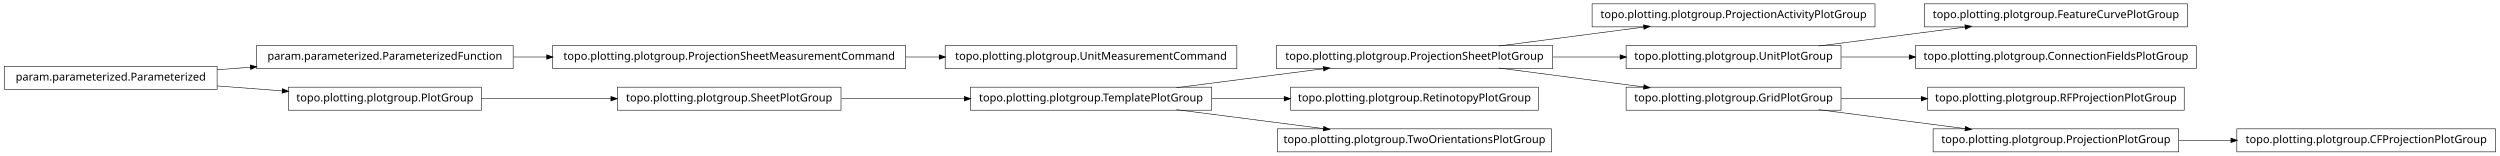
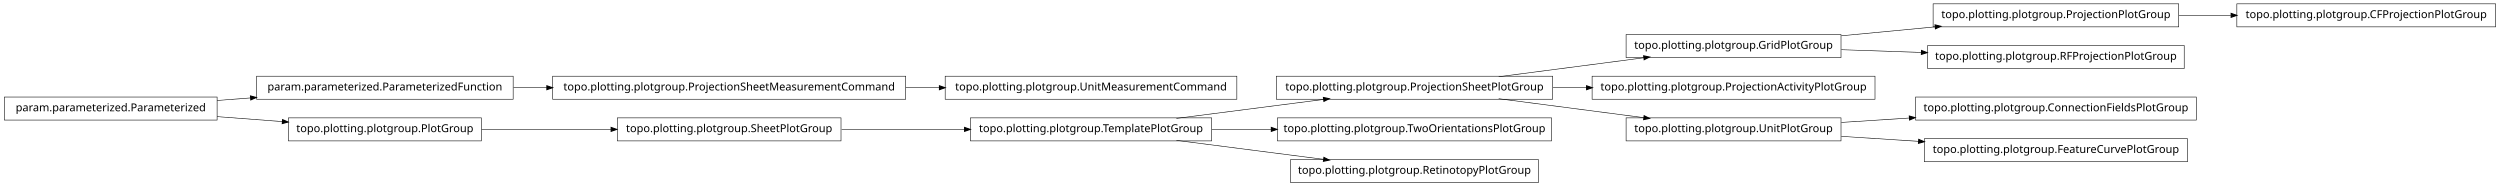
- <svg xmlns="http://www.w3.org/2000/svg" width="2280pt" height="142pt" viewBox="0.00 0.00 2280.00 142.00">
-   <g id="graph1" class="graph" transform="scale(1 1) rotate(0) translate(4 138)">
-     <polygon fill="white" stroke="white" points="-4,5 -4,-138 2277,-138 2277,5 -4,5" />
+ <svg xmlns="http://www.w3.org/2000/svg" width="2280pt" height="170pt" viewBox="0.00 0.00 2280.00 170.00">
+   <g id="graph1" class="graph" transform="scale(1 1) rotate(0) translate(4 166)">
+     <polygon fill="white" stroke="white" points="-4,5 -4,-166 2277,-166 2277,5 -4,5" />
    <g id="node1" class="node">
-       <polygon fill="none" stroke="black" stroke-width="0.5" points="1706,-134.5 1448,-134.5 1448,-113.5 1706,-113.5 1706,-134.5" />
-       <text text-anchor="middle" x="1577" y="-121.5" font-family="Vera" font-size="10.00">topo.plotting.plotgroup.ProjectionActivityPlotGroup</text>
+       <polygon fill="none" stroke="black" stroke-width="0.5" points="1983,-162.5 1759,-162.5 1759,-141.5 1983,-141.5 1983,-162.5" />
+       <text text-anchor="middle" x="1871" y="-149.5" font-family="Vera" font-size="10.00">topo.plotting.plotgroup.ProjectionPlotGroup</text>
+     </g>
+     <g id="node20" class="node">
+       <polygon fill="none" stroke="black" stroke-width="0.5" points="2272,-162.5 2036,-162.5 2036,-141.5 2272,-141.5 2272,-162.5" />
+       <text text-anchor="middle" x="2154" y="-149.5" font-family="Vera" font-size="10.00">topo.plotting.plotgroup.CFProjectionPlotGroup</text>
+     </g>
+     <g id="edge18" class="edge">
+       <path fill="none" stroke="black" stroke-width="0.5" d="M1983.26,-152C1998.78,-152 2014.8,-152 2030.52,-152" />
+       <polygon fill="black" stroke="black" points="2030.84,-153.75 2035.84,-152 2030.84,-150.25 2030.84,-153.75" />
    </g>
    <g id="node2" class="node">
+       <polygon fill="none" stroke="black" stroke-width="0.5" points="1675,-134.5 1479,-134.5 1479,-113.5 1675,-113.5 1675,-134.5" />
+       <text text-anchor="middle" x="1577" y="-121.5" font-family="Vera" font-size="10.00">topo.plotting.plotgroup.GridPlotGroup</text>
+     </g>
+     <g id="edge2" class="edge">
+       <path fill="none" stroke="black" stroke-width="0.5" d="M1675.31,-133.363C1702.73,-135.974 1732.7,-138.829 1760.76,-141.501" />
+       <polygon fill="black" stroke="black" points="1760.83,-143.266 1765.98,-141.998 1761.17,-139.782 1760.83,-143.266" />
+     </g>
+     <g id="node6" class="node">
+       <polygon fill="none" stroke="black" stroke-width="0.5" points="1988,-124.5 1754,-124.5 1754,-103.5 1988,-103.5 1988,-124.5" />
+       <text text-anchor="middle" x="1871" y="-111.5" font-family="Vera" font-size="10.00">topo.plotting.plotgroup.RFProjectionPlotGroup</text>
+     </g>
+     <g id="edge6" class="edge">
+       <path fill="none" stroke="black" stroke-width="0.5" d="M1675.31,-120.656C1698.68,-119.861 1723.91,-119.003 1748.23,-118.176" />
+       <polygon fill="black" stroke="black" points="1748.47,-119.919 1753.41,-118 1748.35,-116.421 1748.47,-119.919" />
+     </g>
+     <g id="node4" class="node">
      <polygon fill="none" stroke="black" stroke-width="0.5" points="1412,-96.5 1160,-96.5 1160,-75.5 1412,-75.5 1412,-96.5" />
      <text text-anchor="middle" x="1286" y="-83.5" font-family="Vera" font-size="10.00">topo.plotting.plotgroup.ProjectionSheetPlotGroup</text>
    </g>
-     <g id="edge2" class="edge">
+     <g id="edge4" class="edge">
      <path fill="none" stroke="black" stroke-width="0.5" d="M1362.84,-96.034C1403.61,-101.358 1453.73,-107.902 1495.22,-113.321" />
      <polygon fill="black" stroke="black" points="1495.05,-115.064 1500.24,-113.976 1495.51,-111.593 1495.05,-115.064" />
    </g>
-     <g id="node5" class="node">
-       <polygon fill="none" stroke="black" stroke-width="0.5" points="1675,-96.5 1479,-96.5 1479,-75.5 1675,-75.5 1675,-96.5" />
-       <text text-anchor="middle" x="1577" y="-83.5" font-family="Vera" font-size="10.00">topo.plotting.plotgroup.UnitPlotGroup</text>
+     <g id="node13" class="node">
+       <polygon fill="none" stroke="black" stroke-width="0.5" points="1706,-96.5 1448,-96.5 1448,-75.5 1706,-75.5 1706,-96.5" />
+       <text text-anchor="middle" x="1577" y="-83.5" font-family="Vera" font-size="10.00">topo.plotting.plotgroup.ProjectionActivityPlotGroup</text>
    </g>
    <g id="edge12" class="edge">
-       <path fill="none" stroke="black" stroke-width="0.5" d="M1412.37,-86C1432.87,-86 1453.89,-86 1473.76,-86" />
-       <polygon fill="black" stroke="black" points="1473.78,-87.75 1478.78,-86 1473.78,-84.25 1473.78,-87.75" />
+       <path fill="none" stroke="black" stroke-width="0.5" d="M1412.37,-86C1422.52,-86 1432.79,-86 1442.99,-86" />
+       <polygon fill="black" stroke="black" points="1442.99,-87.75 1447.99,-86 1442.99,-84.25 1442.99,-87.75" />
    </g>
    <g id="node15" class="node">
      <polygon fill="none" stroke="black" stroke-width="0.5" points="1675,-58.5 1479,-58.5 1479,-37.5 1675,-37.5 1675,-58.5" />
-       <text text-anchor="middle" x="1577" y="-45.5" font-family="Vera" font-size="10.00">topo.plotting.plotgroup.GridPlotGroup</text>
+       <text text-anchor="middle" x="1577" y="-45.5" font-family="Vera" font-size="10.00">topo.plotting.plotgroup.UnitPlotGroup</text>
    </g>
-     <g id="edge18" class="edge">
+     <g id="edge14" class="edge">
      <path fill="none" stroke="black" stroke-width="0.5" d="M1362.84,-75.966C1403.61,-70.641 1453.73,-64.098 1495.22,-58.679" />
      <polygon fill="black" stroke="black" points="1495.51,-60.407 1500.24,-58.024 1495.05,-56.936 1495.51,-60.407" />
    </g>
-     <g id="node4" class="node">
-       <polygon fill="none" stroke="black" stroke-width="0.5" points="1991,-134.5 1751,-134.5 1751,-113.5 1991,-113.5 1991,-134.5" />
-       <text text-anchor="middle" x="1871" y="-121.5" font-family="Vera" font-size="10.00">topo.plotting.plotgroup.FeatureCurvePlotGroup</text>
-     </g>
-     <g id="edge4" class="edge">
-       <path fill="none" stroke="black" stroke-width="0.5" d="M1654.63,-96.034C1695.83,-101.358 1746.45,-107.902 1788.38,-113.321" />
-       <polygon fill="black" stroke="black" points="1788.26,-115.071 1793.45,-113.976 1788.71,-111.599 1788.26,-115.071" />
-     </g>
-     <g id="node7" class="node">
-       <polygon fill="none" stroke="black" stroke-width="0.5" points="1999,-96.5 1743,-96.5 1743,-75.5 1999,-75.5 1999,-96.5" />
-       <text text-anchor="middle" x="1871" y="-83.5" font-family="Vera" font-size="10.00">topo.plotting.plotgroup.ConnectionFieldsPlotGroup</text>
-     </g>
-     <g id="edge6" class="edge">
-       <path fill="none" stroke="black" stroke-width="0.5" d="M1675.31,-86C1695.24,-86 1716.52,-86 1737.44,-86" />
-       <polygon fill="black" stroke="black" points="1737.46,-87.75 1742.46,-86 1737.46,-84.25 1737.46,-87.75" />
-     </g>
-     <g id="node9" class="node">
+     <g id="node8" class="node">
      <polygon fill="none" stroke="black" stroke-width="0.5" points="1101,-58.5 881,-58.5 881,-37.5 1101,-37.5 1101,-58.5" />
      <text text-anchor="middle" x="991" y="-45.5" font-family="Vera" font-size="10.00">topo.plotting.plotgroup.TemplatePlotGroup</text>
    </g>
-     <g id="edge10" class="edge">
+     <g id="edge8" class="edge">
      <path fill="none" stroke="black" stroke-width="0.5" d="M1068.89,-58.034C1110.23,-63.358 1161.03,-69.902 1203.1,-75.321" />
      <polygon fill="black" stroke="black" points="1203,-77.073 1208.18,-75.976 1203.45,-73.601 1203,-77.073" />
    </g>
-     <g id="node28" class="node">
-       <polygon fill="none" stroke="black" stroke-width="0.5" points="1399,-58.5 1173,-58.5 1173,-37.5 1399,-37.5 1399,-58.5" />
-       <text text-anchor="middle" x="1286" y="-45.5" font-family="Vera" font-size="10.00">topo.plotting.plotgroup.RetinotopyPlotGroup</text>
+     <g id="node22" class="node">
+       <polygon fill="none" stroke="black" stroke-width="0.5" points="1411,-58.5 1161,-58.5 1161,-37.5 1411,-37.5 1411,-58.5" />
+       <text text-anchor="middle" x="1286" y="-45.5" font-family="Vera" font-size="10.00">topo.plotting.plotgroup.TwoOrientationsPlotGroup</text>
    </g>
-     <g id="edge26" class="edge">
-       <path fill="none" stroke="black" stroke-width="0.5" d="M1101.27,-48C1122.78,-48 1145.43,-48 1167.2,-48" />
-       <polygon fill="black" stroke="black" points="1167.42,-49.75 1172.42,-48 1167.42,-46.25 1167.42,-49.75" />
+     <g id="edge20" class="edge">
+       <path fill="none" stroke="black" stroke-width="0.5" d="M1101.27,-48C1118.92,-48 1137.33,-48 1155.4,-48" />
+       <polygon fill="black" stroke="black" points="1155.49,-49.75 1160.49,-48 1155.49,-46.25 1155.49,-49.75" />
    </g>
-     <g id="node32" class="node">
-       <polygon fill="none" stroke="black" stroke-width="0.5" points="1411,-20.5 1161,-20.5 1161,0.5 1411,0.5 1411,-20.5" />
-       <text text-anchor="middle" x="1286" y="-7.5" font-family="Vera" font-size="10.00">topo.plotting.plotgroup.TwoOrientationsPlotGroup</text>
+     <g id="node33" class="node">
+       <polygon fill="none" stroke="black" stroke-width="0.5" points="1399,-20.5 1173,-20.5 1173,0.5 1399,0.5 1399,-20.5" />
+       <text text-anchor="middle" x="1286" y="-7.5" font-family="Vera" font-size="10.00">topo.plotting.plotgroup.RetinotopyPlotGroup</text>
    </g>
-     <g id="edge30" class="edge">
+     <g id="edge32" class="edge">
      <path fill="none" stroke="black" stroke-width="0.5" d="M1068.89,-37.966C1110.23,-32.642 1161.03,-26.098 1203.1,-20.679" />
      <polygon fill="black" stroke="black" points="1203.45,-22.399 1208.18,-20.024 1203,-18.927 1203.45,-22.399" />
    </g>
    <g id="node10" class="node">
+       <polygon fill="none" stroke="black" stroke-width="0.5" points="822,-96.5 500,-96.5 500,-75.5 822,-75.5 822,-96.5" />
+       <text text-anchor="middle" x="661" y="-83.5" font-family="Vera" font-size="10.00">topo.plotting.plotgroup.ProjectionSheetMeasurementCommand</text>
+     </g>
+     <g id="node24" class="node">
+       <polygon fill="none" stroke="black" stroke-width="0.5" points="1124,-96.5 858,-96.5 858,-75.5 1124,-75.5 1124,-96.5" />
+       <text text-anchor="middle" x="991" y="-83.5" font-family="Vera" font-size="10.00">topo.plotting.plotgroup.UnitMeasurementCommand</text>
+     </g>
+     <g id="edge22" class="edge">
+       <path fill="none" stroke="black" stroke-width="0.5" d="M822.133,-86C832.304,-86 842.494,-86 852.549,-86" />
+       <polygon fill="black" stroke="black" points="852.794,-87.75 857.794,-86 852.794,-84.25 852.794,-87.75" />
+     </g>
+     <g id="node11" class="node">
+       <polygon fill="none" stroke="black" stroke-width="0.5" points="464,-96.5 230,-96.5 230,-75.5 464,-75.5 464,-96.5" />
+       <text text-anchor="middle" x="347" y="-83.5" font-family="Vera" font-size="10.00">param.parameterized.ParameterizedFunction</text>
+     </g>
+     <g id="edge10" class="edge">
+       <path fill="none" stroke="black" stroke-width="0.5" d="M464.369,-86C474.323,-86 484.506,-86 494.741,-86" />
+       <polygon fill="black" stroke="black" points="494.769,-87.75 499.769,-86 494.769,-84.25 494.769,-87.75" />
+     </g>
+     <g id="node28" class="node">
+       <polygon fill="none" stroke="black" stroke-width="0.5" points="1999,-77.5 1743,-77.5 1743,-56.5 1999,-56.5 1999,-77.5" />
+       <text text-anchor="middle" x="1871" y="-64.5" font-family="Vera" font-size="10.00">topo.plotting.plotgroup.ConnectionFieldsPlotGroup</text>
+     </g>
+     <g id="edge26" class="edge">
+       <path fill="none" stroke="black" stroke-width="0.5" d="M1675.31,-54.353C1695.24,-55.642 1716.52,-57.017 1737.44,-58.369" />
+       <polygon fill="black" stroke="black" points="1737.36,-60.117 1742.46,-58.693 1737.59,-56.624 1737.36,-60.117" />
+     </g>
+     <g id="node31" class="node">
+       <polygon fill="none" stroke="black" stroke-width="0.5" points="1991,-39.5 1751,-39.5 1751,-18.5 1991,-18.5 1991,-39.5" />
+       <text text-anchor="middle" x="1871" y="-26.5" font-family="Vera" font-size="10.00">topo.plotting.plotgroup.FeatureCurvePlotGroup</text>
+     </g>
+     <g id="edge30" class="edge">
+       <path fill="none" stroke="black" stroke-width="0.5" d="M1675.31,-41.647C1697.9,-40.187 1722.23,-38.614 1745.8,-37.091" />
+       <polygon fill="black" stroke="black" points="1745.94,-38.836 1750.81,-36.767 1745.71,-35.343 1745.94,-38.836" />
+     </g>
+     <g id="node17" class="node">
      <polygon fill="none" stroke="black" stroke-width="0.5" points="763,-58.5 559,-58.5 559,-37.5 763,-37.5 763,-58.5" />
      <text text-anchor="middle" x="661" y="-45.5" font-family="Vera" font-size="10.00">topo.plotting.plotgroup.SheetPlotGroup</text>
    </g>
-     <g id="edge8" class="edge">
+     <g id="edge34" class="edge">
      <path fill="none" stroke="black" stroke-width="0.5" d="M763.605,-48C799.041,-48 838.979,-48 875.385,-48" />
      <polygon fill="black" stroke="black" points="875.73,-49.75 880.729,-48 875.729,-46.25 875.73,-49.75" />
    </g>
-     <g id="node14" class="node">
-       <polygon fill="none" stroke="black" stroke-width="0.5" points="1988,-58.5 1754,-58.5 1754,-37.5 1988,-37.5 1988,-58.5" />
-       <text text-anchor="middle" x="1871" y="-45.5" font-family="Vera" font-size="10.00">topo.plotting.plotgroup.RFProjectionPlotGroup</text>
-     </g>
-     <g id="edge14" class="edge">
-       <path fill="none" stroke="black" stroke-width="0.5" d="M1675.31,-48C1698.68,-48 1723.91,-48 1748.23,-48" />
-       <polygon fill="black" stroke="black" points="1748.41,-49.75 1753.41,-48 1748.41,-46.25 1748.41,-49.75" />
-     </g>
    <g id="node18" class="node">
-       <polygon fill="none" stroke="black" stroke-width="0.5" points="1983,-20.5 1759,-20.5 1759,0.5 1983,0.5 1983,-20.5" />
-       <text text-anchor="middle" x="1871" y="-7.5" font-family="Vera" font-size="10.00">topo.plotting.plotgroup.ProjectionPlotGroup</text>
-     </g>
-     <g id="edge24" class="edge">
-       <path fill="none" stroke="black" stroke-width="0.5" d="M1654.63,-37.966C1695.83,-32.642 1746.45,-26.098 1788.38,-20.679" />
-       <polygon fill="black" stroke="black" points="1788.71,-22.401 1793.45,-20.024 1788.26,-18.93 1788.71,-22.401" />
-     </g>
-     <g id="node17" class="node">
-       <polygon fill="none" stroke="black" stroke-width="0.5" points="2272,-20.5 2036,-20.5 2036,0.5 2272,0.5 2272,-20.5" />
-       <text text-anchor="middle" x="2154" y="-7.5" font-family="Vera" font-size="10.00">topo.plotting.plotgroup.CFProjectionPlotGroup</text>
+       <polygon fill="none" stroke="black" stroke-width="0.5" points="435,-58.5 259,-58.5 259,-37.5 435,-37.5 435,-58.5" />
+       <text text-anchor="middle" x="347" y="-45.5" font-family="Vera" font-size="10.00">topo.plotting.plotgroup.PlotGroup</text>
    </g>
    <g id="edge16" class="edge">
-       <path fill="none" stroke="black" stroke-width="0.5" d="M1983.26,-10C1998.78,-10 2014.8,-10 2030.52,-10" />
-       <polygon fill="black" stroke="black" points="2030.84,-11.75 2035.84,-10 2030.84,-8.25 2030.84,-11.75" />
+       <path fill="none" stroke="black" stroke-width="0.5" d="M435.302,-48C471.932,-48 514.775,-48 553.234,-48" />
+       <polygon fill="black" stroke="black" points="553.387,-49.75 558.387,-48 553.387,-46.25 553.387,-49.75" />
    </g>
-     <g id="node20" class="node">
+     <g id="node26" class="node">
      <polygon fill="none" stroke="black" stroke-width="0.5" points="194,-77.5 5.68434e-14,-77.5 0,-56.5 194,-56.5 194,-77.5" />
      <text text-anchor="middle" x="97" y="-64.5" font-family="Vera" font-size="10.00">param.parameterized.Parameterized</text>
    </g>
-     <g id="node25" class="node">
-       <polygon fill="none" stroke="black" stroke-width="0.5" points="464,-96.5 230,-96.5 230,-75.5 464,-75.5 464,-96.5" />
-       <text text-anchor="middle" x="347" y="-83.5" font-family="Vera" font-size="10.00">param.parameterized.ParameterizedFunction</text>
-     </g>
-     <g id="edge34" class="edge">
+     <g id="edge28" class="edge">
      <path fill="none" stroke="black" stroke-width="0.5" d="M194.014,-74.373C204.04,-75.135 214.319,-75.916 224.575,-76.696" />
      <polygon fill="black" stroke="black" points="224.489,-78.444 229.607,-77.078 224.754,-74.954 224.489,-78.444" />
    </g>
-     <g id="node30" class="node">
-       <polygon fill="none" stroke="black" stroke-width="0.5" points="435,-58.5 259,-58.5 259,-37.5 435,-37.5 435,-58.5" />
-       <text text-anchor="middle" x="347" y="-45.5" font-family="Vera" font-size="10.00">topo.plotting.plotgroup.PlotGroup</text>
-     </g>
-     <g id="edge28" class="edge">
+     <g id="edge24" class="edge">
      <path fill="none" stroke="black" stroke-width="0.5" d="M194.014,-59.627C213.46,-58.149 233.859,-56.599 253.193,-55.129" />
      <polygon fill="black" stroke="black" points="253.764,-56.841 258.617,-54.717 253.499,-53.351 253.764,-56.841" />
    </g>
-     <g id="node22" class="node">
-       <polygon fill="none" stroke="black" stroke-width="0.5" points="1124,-96.5 858,-96.5 858,-75.5 1124,-75.5 1124,-96.5" />
-       <text text-anchor="middle" x="991" y="-83.5" font-family="Vera" font-size="10.00">topo.plotting.plotgroup.UnitMeasurementCommand</text>
-     </g>
-     <g id="node23" class="node">
-       <polygon fill="none" stroke="black" stroke-width="0.5" points="822,-96.5 500,-96.5 500,-75.5 822,-75.5 822,-96.5" />
-       <text text-anchor="middle" x="661" y="-83.5" font-family="Vera" font-size="10.00">topo.plotting.plotgroup.ProjectionSheetMeasurementCommand</text>
-     </g>
-     <g id="edge20" class="edge">
-       <path fill="none" stroke="black" stroke-width="0.5" d="M822.133,-86C832.304,-86 842.494,-86 852.549,-86" />
-       <polygon fill="black" stroke="black" points="852.794,-87.75 857.794,-86 852.794,-84.25 852.794,-87.75" />
-     </g>
-     <g id="edge22" class="edge">
-       <path fill="none" stroke="black" stroke-width="0.5" d="M464.369,-86C474.323,-86 484.506,-86 494.741,-86" />
-       <polygon fill="black" stroke="black" points="494.769,-87.75 499.769,-86 494.769,-84.25 494.769,-87.75" />
-     </g>
-     <g id="edge32" class="edge">
-       <path fill="none" stroke="black" stroke-width="0.5" d="M435.302,-48C471.932,-48 514.775,-48 553.234,-48" />
-       <polygon fill="black" stroke="black" points="553.387,-49.75 558.387,-48 553.387,-46.25 553.387,-49.75" />
-     </g>
  </g>
</svg>
